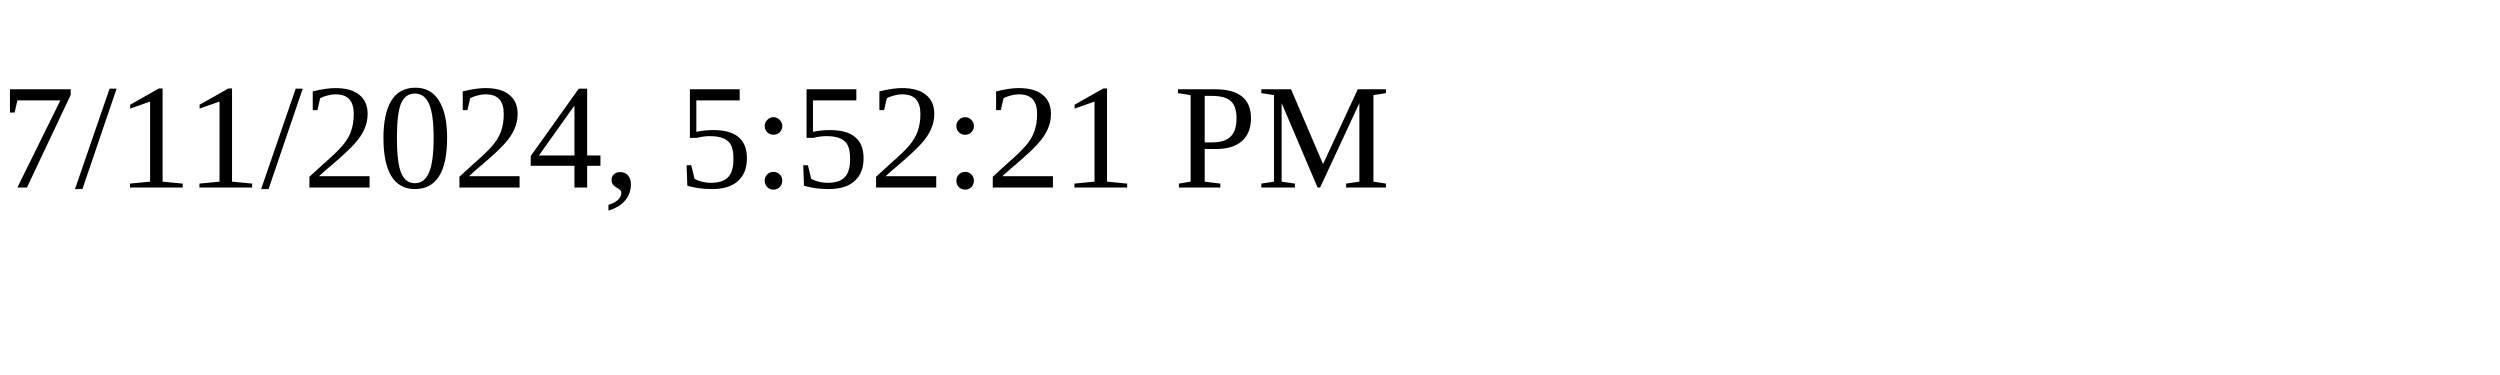
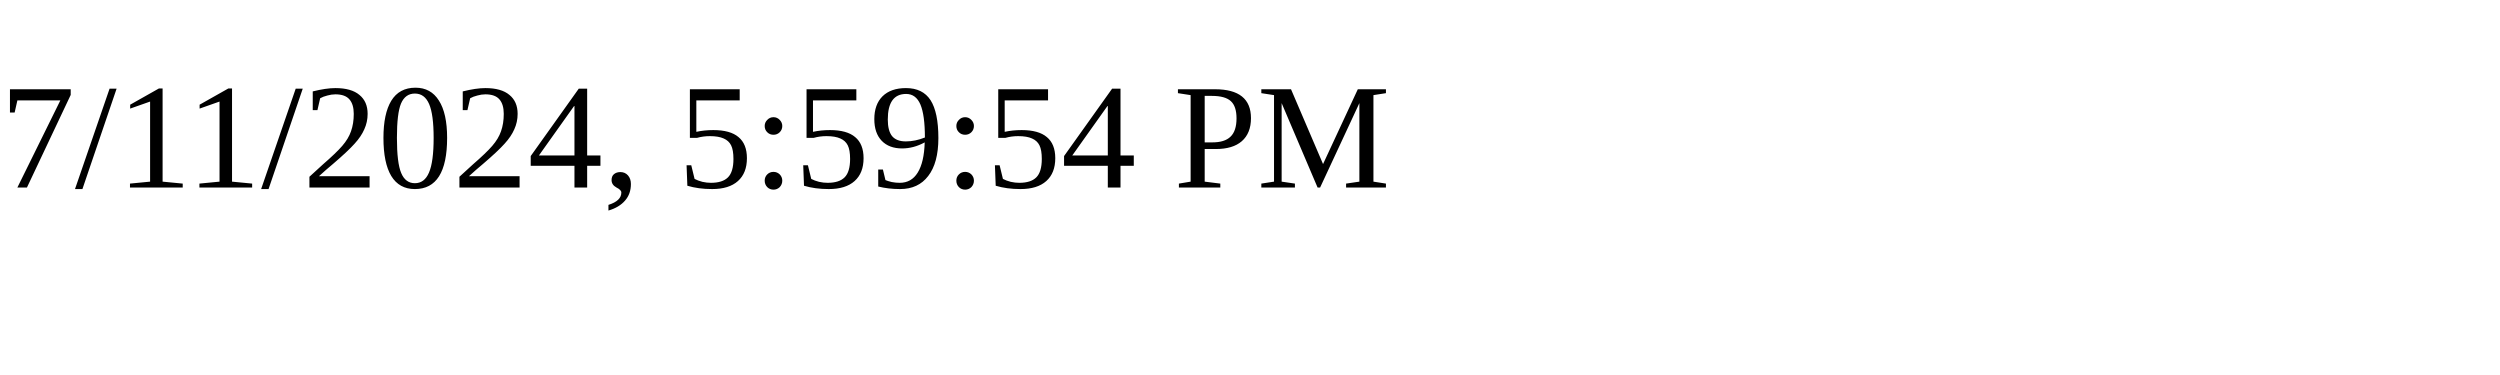
<svg xmlns="http://www.w3.org/2000/svg" height="30" width="200">
-   <text x="0" y="15">7/11/2024, 5:52:21 PM</text>
+   <text x="0" y="15">7/11/2024, 5:59:54 PM</text>
</svg>
